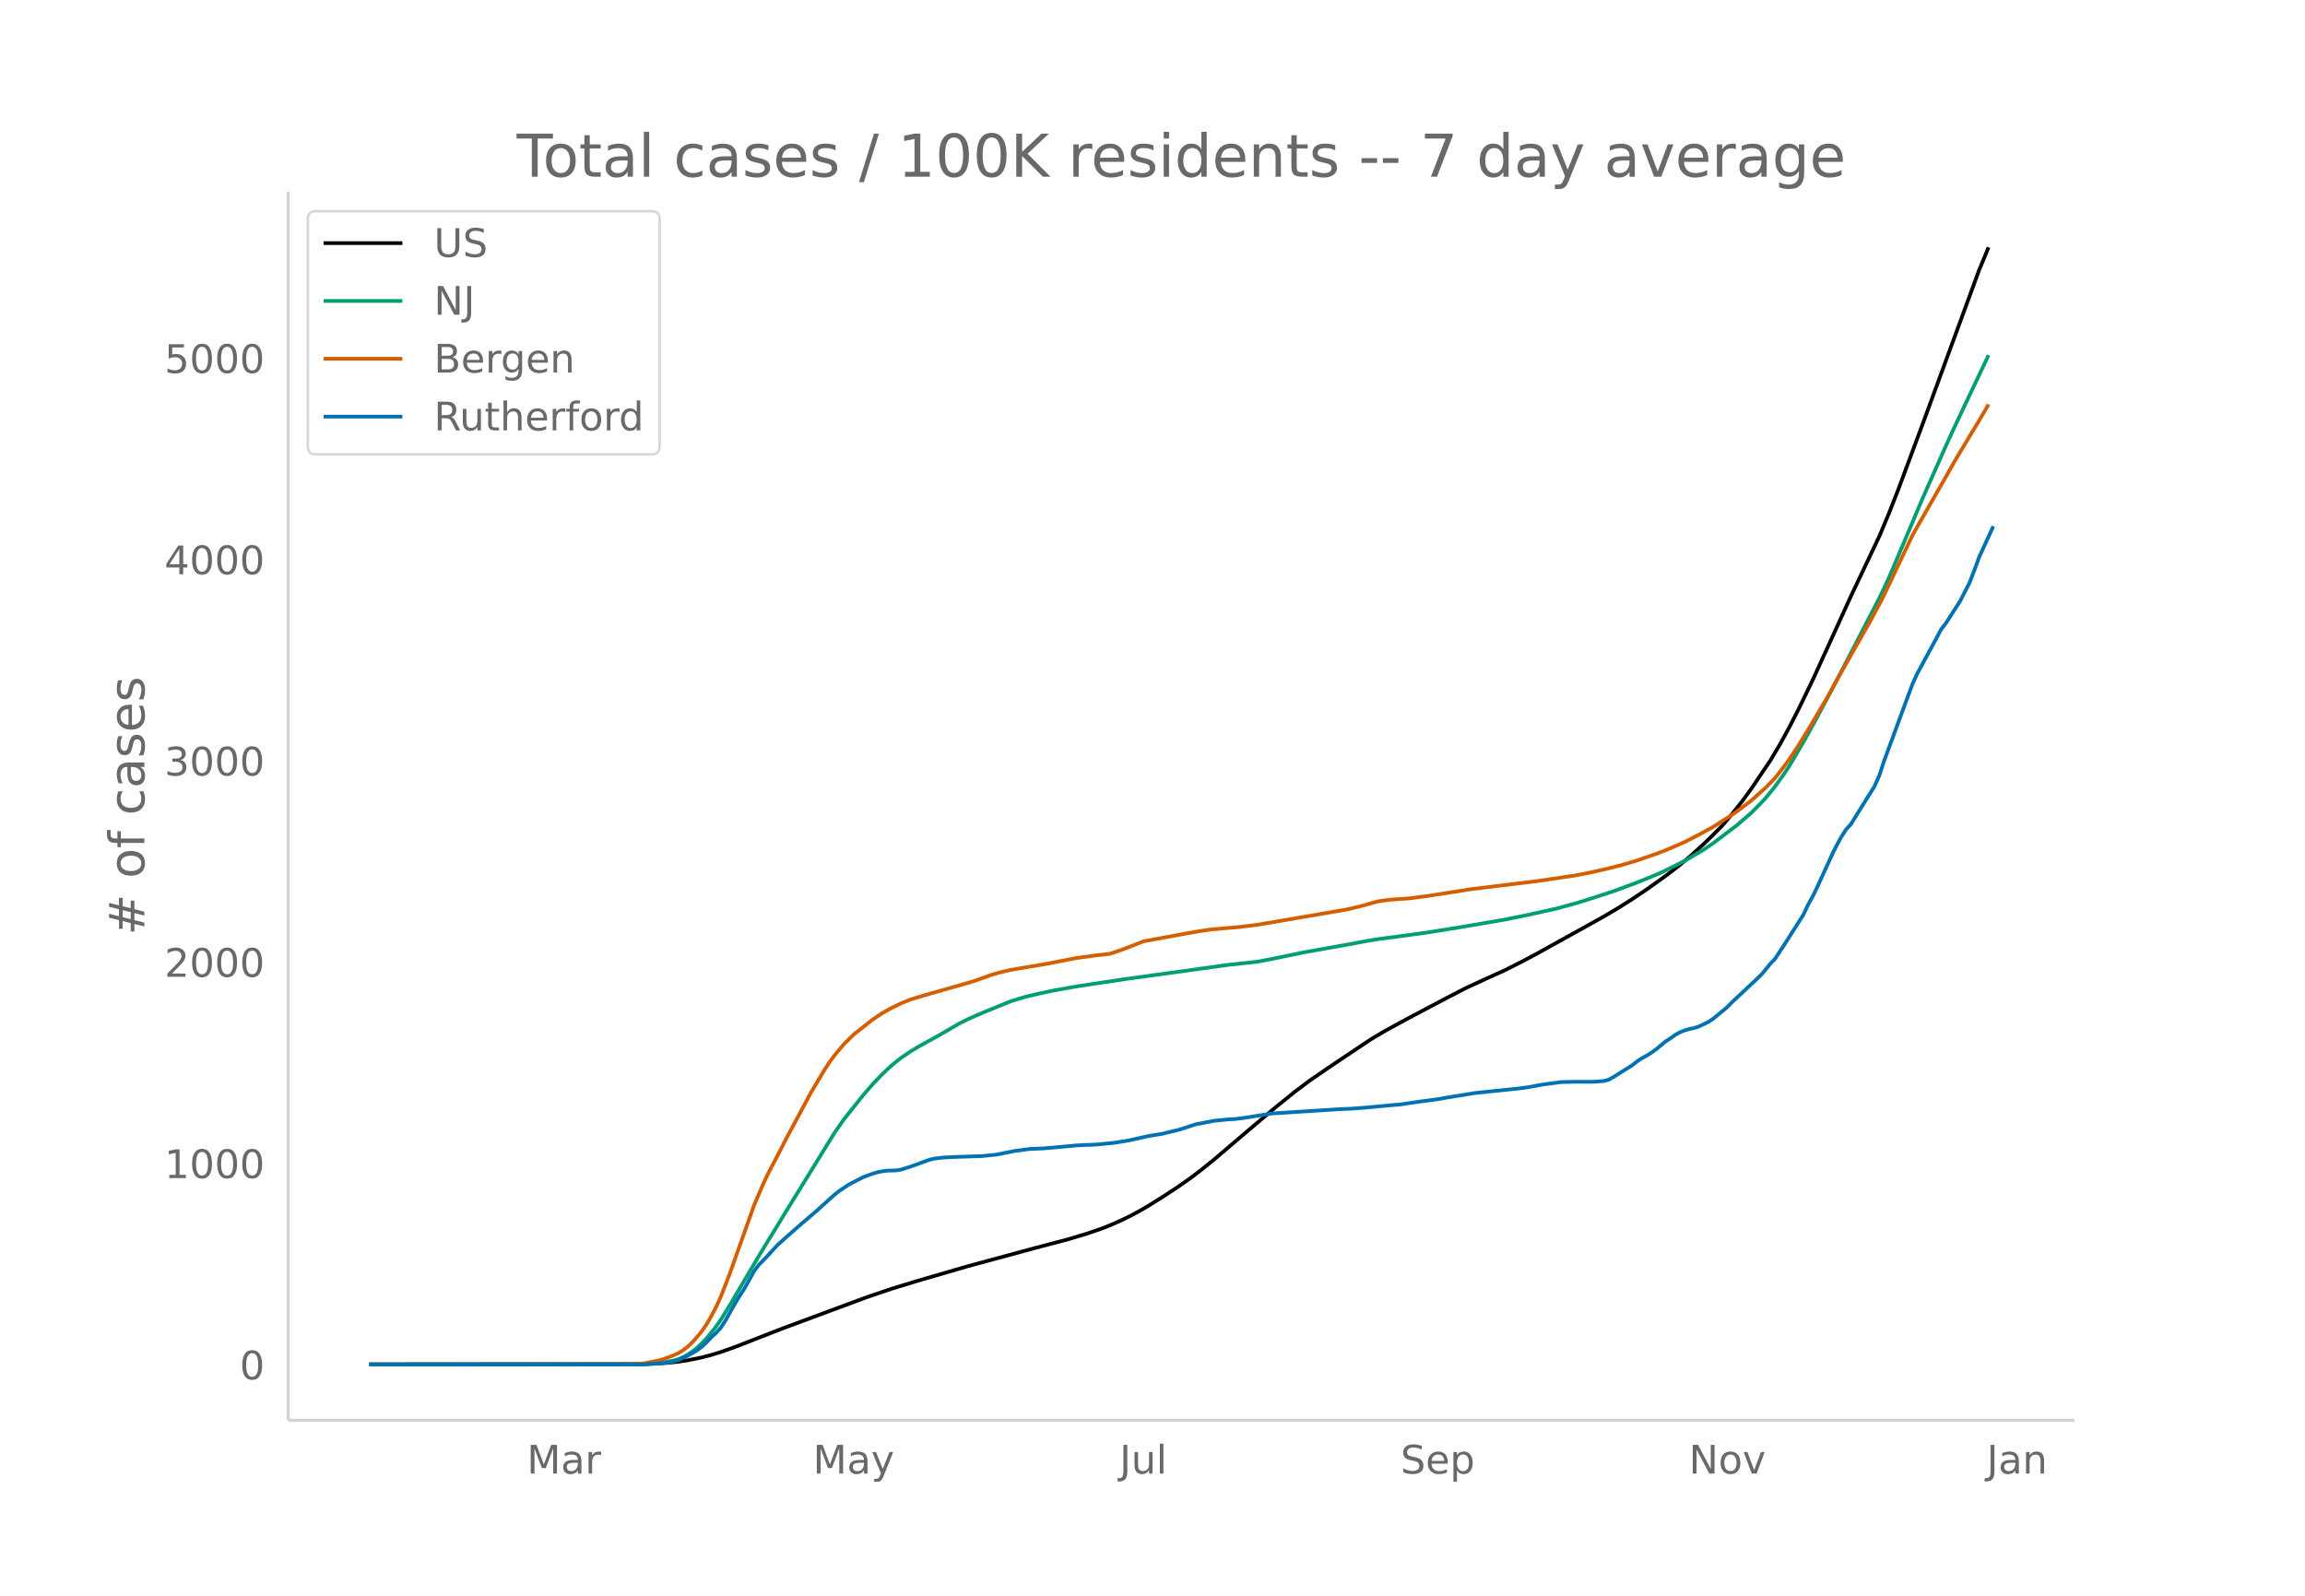
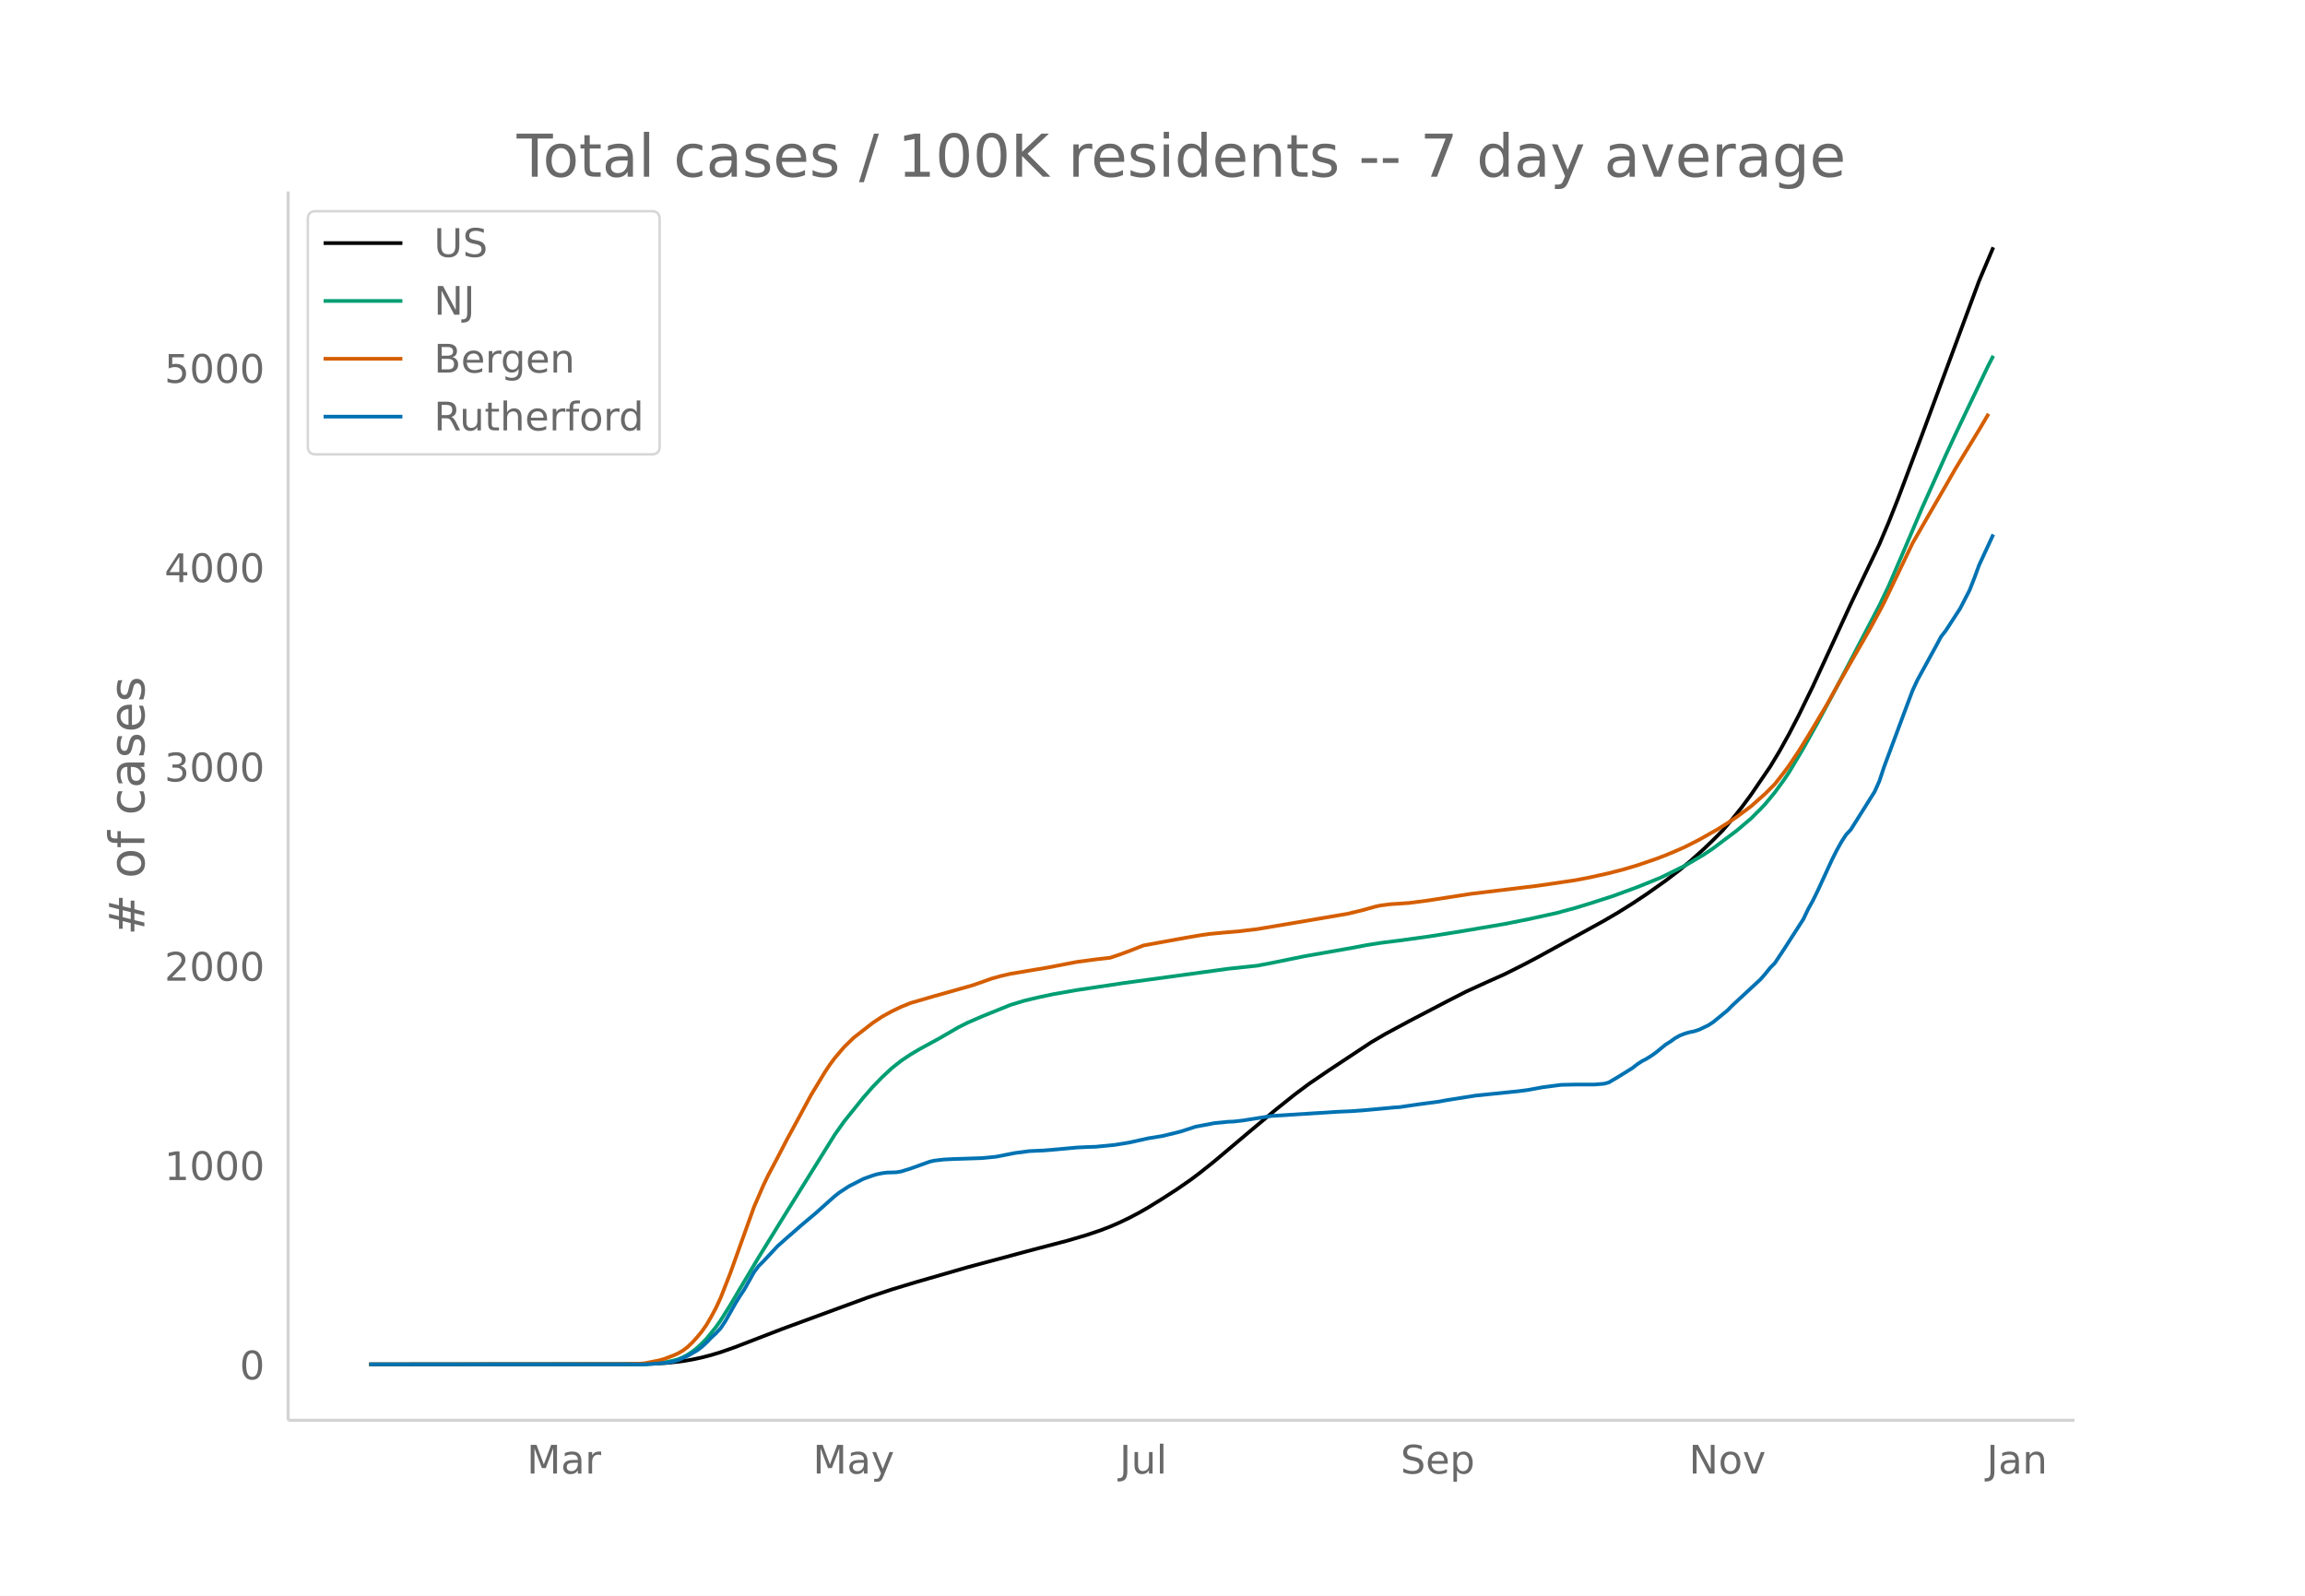
<svg xmlns="http://www.w3.org/2000/svg" xmlns:xlink="http://www.w3.org/1999/xlink" height="864" viewBox="0 0 936 648" width="1248">
  <defs>
    <style>*{stroke-linecap:butt;stroke-linejoin:round}</style>
  </defs>
  <g id="figure_1">
    <path d="M0 648h936V0H0z" fill="#fff" id="patch_1" />
    <g id="axes_1">
      <path d="M117 576.72h725.4V77.76H117z" fill="none" id="patch_2" />
-       <path clip-path="url(#pfa9f3703a1)" d="M149.973 554.04l107.98-.094 7.714-.193 5.784-.37 3.857-.404 3.856-.579 5.785-1.183 3.856-1.01 3.857-1.178 5.784-2.045 7.713-3.007 11.57-4.516 34.708-12.882 9.641-3.257 9.641-2.95 21.21-6.183 26.996-7.31 13.497-3.563 7.713-2.292 5.785-1.973 3.857-1.502 3.856-1.693 3.856-1.863 3.857-2.045 3.856-2.228 5.785-3.617 5.785-3.77 5.784-4.047 3.857-2.938 5.785-4.663 13.497-11.492 11.57-9.788 7.713-6.22 5.784-4.345 7.713-5.304 17.354-11.607 5.785-3.428 9.641-5.237 15.426-8.137 7.713-3.988 7.713-3.551 7.713-3.484 7.713-3.894 5.784-3.08 26.995-14.994 5.785-3.42 5.785-3.657 5.785-3.884 7.712-5.507 5.785-4.461 3.857-3.224 5.784-5.23 3.857-3.74 3.856-3.93 3.857-4.577 3.856-4.864 3.857-5.269 7.712-11.412 3.857-6.453 3.856-7.035 3.857-7.518 5.785-11.965 7.712-16.889 7.713-16.94 11.57-24.414 3.856-9.186 3.857-9.854 9.64-25.888 23.14-63.071 3.856-9.308h0" fill="none" stroke="#000" stroke-linecap="round" stroke-width="1.5" id="line2d_1" />
-       <path clip-path="url(#pfa9f3703a1)" d="M149.973 554.04l109.909-.092 5.785-.257 3.856-.406 3.856-.799 1.929-.522 1.928-.807 1.928-1.043 1.928-1.288 1.929-1.508 1.928-1.813 1.928-1.975 3.856-4.807 1.929-2.77 3.856-6.194 3.857-6.596 7.713-13.06 9.64-15.792 21.211-34.422 3.857-5.504 7.713-9.67 3.856-4.446 3.857-4.024 3.856-3.632 3.856-3.085 3.857-2.606 3.856-2.303 7.713-4.229 7.713-4.527 3.857-1.955 5.784-2.54 11.57-4.729 5.784-1.773 5.785-1.387 5.785-1.235 9.64-1.712 19.283-2.91 42.421-5.854 11.57-1.232 5.784-1.113 13.498-2.781 19.282-3.424 5.785-1.108 5.785-.926 7.713-.978 11.569-1.61 13.498-2.167 17.354-2.97 9.64-1.946 11.57-2.57 7.713-2.104 5.785-1.787 9.64-3.138 9.642-3.58 5.785-2.342 3.856-1.61 9.641-4.79 7.713-4.558 3.857-2.62 9.64-7.311 5.786-4.968 3.856-3.9 1.928-2.057 3.857-4.712 3.856-5.36 1.928-2.912 5.785-9.809 5.785-10.492 7.713-14.523 17.354-33.537 3.856-8.137 5.785-13.583 7.713-18.272 9.641-21.715 3.856-8.399 3.857-8.184 9.641-20.332h0" fill="none" stroke="#009e73" stroke-linecap="round" stroke-width="1.5" id="line2d_2" />
-       <path clip-path="url(#pfa9f3703a1)" d="M149.973 554.04l104.124-.11 5.785-.202 1.928-.153 5.785-1.177 1.928-.532 3.856-1.46 1.929-.859 1.928-1.139 1.928-1.456 1.928-1.85 1.929-2.143 1.928-2.346 1.928-2.766 1.928-3.35 1.928-3.624 1.929-4.21 3.856-9.946 9.641-27.168 3.857-9.017 1.928-4.046 3.856-7.349 3.857-7.516 5.785-10.741 3.856-7.225 3.857-6.438 1.928-3.225 1.928-2.914 1.928-2.621 3.857-4.579 3.856-3.792 7.713-6.066 3.857-2.597 3.856-2.14 3.856-1.867 3.857-1.58 7.713-2.293 17.354-4.934 3.856-1.353 3.857-1.394 3.856-1.088 3.857-.906 15.426-2.616 7.712-1.515 3.857-.737 7.713-1.049 5.785-.659 3.856-1.304 3.856-1.439 5.785-2.29 5.785-1.073 11.57-2.126 5.784-1.002 3.856-.556 5.785-.548 5.785-.483 7.713-.932 7.713-1.315 25.067-4.302 3.856-.658 5.785-1.409 5.784-1.615 1.929-.397 3.856-.516 3.857-.248 3.856-.269 7.713-1.017 17.354-2.728 26.995-3.3 5.785-.845 9.641-1.443 5.785-1.127 7.713-1.726 5.784-1.498 5.785-1.735 7.713-2.657 3.856-1.49 3.857-1.625 3.856-1.715 5.785-2.96 5.785-3.17 7.713-4.962 1.928-1.324 5.785-4.348 5.784-5.18 3.857-3.912 3.856-4.974 1.928-2.64 3.857-5.825 3.856-6.247 7.713-13.033 3.857-7.035 13.497-23.783 3.857-7.16 1.928-3.716 11.57-24.362 5.784-10.157 7.713-13.454 3.856-6.83 3.857-6.427 5.785-9.575 3.856-6.613h0" fill="none" stroke="#d55e00" stroke-linecap="round" stroke-width="1.5" id="line2d_3" />
-       <path clip-path="url(#pfa9f3703a1)" d="M149.973 554.04H261.81l7.713-.574 1.928-.192 1.928-.382 1.929-.574 3.856-1.723 3.857-2.233 1.928-1.467 1.928-1.786 1.928-2.042 1.928-1.786 1.929-2.105 1.928-2.935 3.856-6.89 1.929-3.19 1.928-2.934 3.856-6.954 1.929-2.615 1.928-1.914 5.784-6.252 3.857-3.445 5.785-5.104 5.784-4.912 5.785-5.231 1.928-1.723 1.928-1.53 3.857-2.553 3.856-1.977 1.929-1.02 3.856-1.404 1.928-.575 1.929-.382 1.928-.255 3.856-.128 1.928-.32 3.857-1.211 7.713-2.807 1.928-.447 3.857-.446 3.856-.192 11.57-.382 5.784-.575 7.713-1.53 5.785-.766 5.784-.255 3.857-.32 9.64-.893 3.857-.19 3.857-.128 7.713-.766 5.784-.957 7.713-1.722 5.785-.957 5.785-1.404 1.928-.51 5.785-1.914 7.713-1.467 5.784-.575 1.929-.063 3.856-.447 11.57-1.85 26.995-1.722 5.784-.256 5.785-.446 11.57-1.085 1.928-.127 3.856-.574 3.856-.575 7.713-1.02 3.857-.702 11.57-1.85 17.353-1.786 3.857-.51 5.784-1.085 7.713-1.021 5.785-.128h7.713l3.856-.319 1.929-.51 1.928-1.084 7.713-4.849 1.928-1.531 1.928-1.276 1.929-1.02 1.928-1.213 1.928-1.403 3.856-3.19 1.929-1.212 1.928-1.404 1.928-1.084 1.928-.766 1.929-.574 1.928-.383 1.928-.637 3.856-1.85 1.929-1.276 5.784-4.785 1.929-1.978 11.569-10.845 1.928-2.233 1.928-2.424 1.929-1.978 3.856-5.869 7.713-12.12 1.928-4.084 1.929-3.509 1.928-3.955 5.784-12.695 1.929-3.892 1.928-3.508 1.928-2.999 1.928-2.105 9.642-15.502 1.928-4.338 1.928-5.87 9.641-26.155 1.928-5.168 1.929-4.21 7.713-14.227 1.928-3.636 1.928-2.488 5.785-8.995 3.856-7.528 1.928-4.976 1.929-5.295 5.784-12.631h0" fill="none" stroke="#0072b2" stroke-linecap="round" stroke-width="1.5" id="line2d_4" />
+       <path clip-path="url(#pdde57dc3f6)" d="M149.973 554.04l107.98-.093 7.714-.192 5.784-.365 5.785-.664 3.856-.664 3.857-.818 3.856-1 3.857-1.166 5.784-2.025 7.713-2.978 11.57-4.471 34.708-12.757 9.641-3.225 9.641-2.92 21.21-6.123 26.996-7.239 13.497-3.529 7.713-2.27 5.785-1.953 3.857-1.487 3.856-1.676 3.856-1.845 3.857-2.025 3.856-2.207 5.785-3.581 5.785-3.734 5.784-4.007 3.857-2.91 5.785-4.617 13.497-11.38 11.57-9.692 7.713-6.159 5.784-4.303 7.713-5.252 17.354-11.494 5.785-3.394 9.641-5.186 15.426-8.058 7.713-3.948 7.713-3.517 7.713-3.45 7.713-3.856 5.784-3.05 26.995-14.847 5.785-3.386 5.785-3.622 5.785-3.846 7.712-5.453 5.785-4.418 3.857-3.192 5.784-5.18 3.857-3.702 3.856-3.891 3.857-4.534 3.856-4.815 3.857-5.218 7.712-11.301 3.857-6.39 3.856-6.966 3.857-7.445 5.785-11.847 7.712-16.725 7.713-16.773 11.57-24.177 3.856-9.096 3.857-9.758 9.64-25.635 23.14-62.455 5.784-13.648h0" fill="none" stroke="#000" stroke-linecap="round" stroke-width="1.5" id="line2d_1" />
+       <path clip-path="url(#pdde57dc3f6)" d="M149.973 554.04l109.909-.09 5.785-.255 3.856-.403 3.856-.79 1.929-.518 1.928-.799 1.928-1.032 1.928-1.276 1.929-1.493 1.928-1.796 1.928-1.955 3.856-4.76 1.929-2.743 3.856-6.134 3.857-6.531 7.713-12.932 9.64-15.638 21.211-34.086 3.857-5.45 7.713-9.576 3.856-4.402 3.857-3.985 3.856-3.597 3.856-3.055 3.857-2.58 3.856-2.28 7.713-4.188 7.713-4.483 3.857-1.936 5.784-2.516 11.57-4.682 5.784-1.756 5.785-1.373 5.785-1.223 9.64-1.695 19.283-2.882 42.421-5.797 11.57-1.22 5.784-1.102 13.498-2.754 19.282-3.39 5.785-1.098 5.785-.917 7.713-.968 11.569-1.594 13.498-2.146 17.354-2.94 9.64-1.928 11.57-2.544 7.713-2.084 5.785-1.77 9.64-3.107 9.642-3.546 5.785-2.319 3.856-1.594 9.641-4.742 7.713-4.514 3.857-2.595 9.64-7.24 5.786-4.919 3.856-3.86 1.928-2.039 3.857-4.666 3.856-5.307 1.928-2.884 5.785-9.712 5.785-10.39 7.713-14.382 17.354-33.209 3.856-8.058 5.785-13.45 7.713-18.094 9.641-21.502 3.856-8.317 3.857-8.104 9.641-20.133 1.928-3.727h0" fill="none" stroke="#009e73" stroke-linecap="round" stroke-width="1.5" id="line2d_2" />
+       <path clip-path="url(#pdde57dc3f6)" d="M149.973 554.04l104.124-.11 5.785-.199 1.928-.151 5.785-1.166 1.928-.527 3.856-1.445 1.929-.851 1.928-1.128 1.928-1.442 1.928-1.83 1.929-2.124 1.928-2.323 1.928-2.739 1.928-3.318 1.928-3.588 1.929-4.169 3.856-9.848 9.641-26.903 3.857-8.929 1.928-4.006 3.856-7.277 3.857-7.443 5.785-10.636 3.856-7.154 3.857-6.376 1.928-3.194 1.928-2.885 1.928-2.596 3.857-4.533 3.856-3.756 7.713-6.007 3.857-2.57 3.856-2.12 3.856-1.849 3.857-1.564 9.641-2.805 15.426-4.351 3.856-1.34 3.857-1.38 3.856-1.078 3.857-.897 15.426-2.591 7.712-1.5 3.857-.73 7.713-1.038 5.785-.653 3.856-1.291 3.856-1.425 5.785-2.269 5.785-1.061 11.57-2.105 5.784-.993 3.856-.55 5.785-.543 5.785-.478 7.713-.923 7.713-1.302 25.067-4.26 3.856-.652 5.785-1.395 5.784-1.599 1.929-.393 3.856-.511 3.857-.246 3.856-.266 7.713-1.008 17.354-2.701 26.995-3.267 5.785-.837 9.641-1.43 5.785-1.115 7.713-1.71 5.784-1.483 5.785-1.718 7.713-2.63 3.856-1.475 3.857-1.61 3.856-1.698 5.785-2.933 7.713-4.348 3.856-2.427 3.857-2.588 5.785-4.305 5.784-5.129 3.857-3.875 3.856-4.925 1.928-2.614 3.857-5.768 3.856-6.186 7.713-12.905 3.857-6.967 13.497-23.55 3.857-7.09 1.928-3.68 11.57-24.124 5.784-10.058 7.713-13.323 3.856-6.763 3.857-6.364 5.785-9.481 3.856-6.55h0" fill="none" stroke="#d55e00" stroke-linecap="round" stroke-width="1.5" id="line2d_3" />
+       <path clip-path="url(#pdde57dc3f6)" d="M149.973 554.04H261.81l7.713-.569 1.928-.19 1.928-.378 1.929-.569 3.856-1.705 3.857-2.211 1.928-1.453 1.928-1.77 1.928-2.02 1.928-1.77 1.929-2.084 1.928-2.906 3.856-6.823 1.929-3.158 1.928-2.906 3.856-6.886 1.929-2.59 1.928-1.895 5.784-6.19 3.857-3.412 5.785-5.054 5.784-4.864 5.785-5.18 1.928-1.706 1.928-1.516 3.857-2.527 3.856-1.958 1.929-1.011 3.856-1.39 1.928-.568 1.929-.38 1.928-.252 3.856-.126 1.928-.316 3.857-1.2 7.713-2.78 1.928-.442 3.857-.443 3.856-.19 11.57-.378 5.784-.569 7.713-1.516 5.785-.758 5.784-.253 3.857-.315 9.64-.885 3.857-.19 3.857-.126 7.713-.758 5.784-.947 7.713-1.706 5.785-.948 5.785-1.39 1.928-.505 5.785-1.895 7.713-1.453 5.784-.568 1.929-.064 3.856-.442 11.57-1.832 26.995-1.705 5.784-.253 5.785-.442 11.57-1.074 1.928-.127 3.856-.568 3.856-.569 7.713-1.01 3.857-.695 11.57-1.832 17.353-1.77 3.857-.504 5.784-1.074 7.713-1.011 5.785-.126h7.713l3.856-.316 1.929-.506 3.856-2.274 5.785-3.6 1.928-1.517 1.928-1.263 1.929-1.011 1.928-1.2 1.928-1.39 3.856-3.159 1.929-1.2 1.928-1.39 1.928-1.074 1.928-.758 1.929-.568 1.928-.38 1.928-.631 3.856-1.832 1.929-1.263 5.784-4.738 1.929-1.959 11.569-10.739 1.928-2.21 1.928-2.401 1.929-1.959 3.856-5.812 7.713-12.002 1.928-4.043 1.929-3.475 1.928-3.916 5.784-12.572 1.929-3.853 1.928-3.475 1.928-2.969 1.928-2.084 9.642-15.351 1.928-4.296 1.928-5.812 9.641-25.9 1.928-5.117 1.929-4.17 7.713-14.087 1.928-3.6 1.928-2.464 5.785-8.908 3.856-7.454 1.928-4.927 1.929-5.244 5.784-12.508h0" fill="none" stroke="#0072b2" stroke-linecap="round" stroke-width="1.5" id="line2d_4" />
      <path d="M117 576.72V77.76" fill="none" stroke="#d3d3d3" stroke-linecap="square" stroke-width="1.25" id="patch_3" />
      <path d="M117 576.72h725.4" fill="none" stroke="#d3d3d3" stroke-linecap="square" stroke-width="1.25" id="patch_4" />
      <g id="matplotlib.axis_1">
        <g id="xtick_1">
          <g transform="matrix(.16 0 0 -.16 213.936 598.378)" fill="#696969" id="text_1">
            <defs>
              <path d="M9.813 72.906h14.703l18.593-49.61 18.703 49.61h14.704V0H66.89v64.016l-18.797-50h-9.907l-18.796 50V0H9.813z" id="DejaVuSans-77" />
              <path d="M34.281 27.484q-10.89 0-15.093-2.484-4.204-2.484-4.204-8.5 0-4.781 3.157-7.594 3.156-2.797 8.562-2.797 7.485 0 12 5.297 4.516 5.297 4.516 14.078v2zm17.922 3.72V0H43.22v8.297Q40.14 3.328 35.547.953q-4.594-2.375-11.234-2.375-8.391 0-13.36 4.719Q6 8.016 6 15.922q0 9.219 6.172 13.906 6.187 4.688 18.437 4.688h12.61v.89q0 6.203-4.078 9.594-4.078 3.39-11.453 3.39-4.688 0-9.141-1.124-4.438-1.125-8.531-3.375v8.312q4.921 1.906 9.562 2.844 4.64.953 9.031.953 11.875 0 17.735-6.156 5.86-6.14 5.86-18.64z" id="DejaVuSans-97" />
              <path d="M41.11 46.297q-1.516.875-3.297 1.281Q36.03 48 33.89 48q-7.625 0-11.703-4.953-4.079-4.953-4.079-14.234V0H9.08v54.688h9.03v-8.5q2.844 4.984 7.375 7.39Q30.031 56 36.531 56q.922 0 2.047-.125 1.125-.11 2.484-.36z" id="DejaVuSans-114" />
            </defs>
            <use xlink:href="#DejaVuSans-77" />
            <use x="86.279" xlink:href="#DejaVuSans-97" />
            <use x="147.559" xlink:href="#DejaVuSans-114" />
          </g>
        </g>
        <g id="xtick_2">
          <g transform="matrix(.16 0 0 -.16 330.112 598.378)" fill="#696969" id="text_2">
            <defs>
              <path d="M32.172-5.078q-3.797-9.766-7.422-12.735-3.61-2.984-9.656-2.984H7.906v7.516h5.282q3.703 0 5.75 1.765Q21-9.766 23.483-3.219l1.61 4.094-22.11 53.813H12.5l17.094-42.766 17.093 42.766h9.516z" id="DejaVuSans-121" />
            </defs>
            <use xlink:href="#DejaVuSans-77" />
            <use x="86.279" xlink:href="#DejaVuSans-97" />
            <use x="147.559" xlink:href="#DejaVuSans-121" />
          </g>
        </g>
        <g id="xtick_3">
          <g transform="matrix(.16 0 0 -.16 454.622 598.378)" fill="#696969" id="text_3">
            <defs>
              <path d="M9.813 72.906h9.859V5.078q0-13.187-5-19.14-5-5.954-16.094-5.954h-3.75v8.297h3.078q6.531 0 9.219 3.672Q9.813-4.39 9.813 5.078z" id="DejaVuSans-74" />
              <path d="M8.5 21.578v33.11h8.984V21.922q0-7.766 3.016-11.656 3.031-3.875 9.094-3.875 7.265 0 11.484 4.64 4.234 4.64 4.234 12.656v31h8.985V0h-8.984v8.406Q42.047 3.422 37.718 1q-4.313-2.422-10.032-2.422-9.421 0-14.312 5.86Q8.5 10.296 8.5 21.578zM31.11 56z" id="DejaVuSans-117" />
              <path d="M9.422 75.984h8.984V0H9.422z" id="DejaVuSans-108" />
            </defs>
            <use xlink:href="#DejaVuSans-74" />
            <use x="29.492" xlink:href="#DejaVuSans-117" />
            <use x="92.871" xlink:href="#DejaVuSans-108" />
          </g>
        </g>
        <g id="xtick_4">
          <g transform="matrix(.16 0 0 -.16 568.744 598.378)" fill="#696969" id="text_4">
            <defs>
              <path d="M53.516 70.516V60.89q-5.61 2.687-10.594 4-4.984 1.328-9.625 1.328-8.047 0-12.422-3.125t-4.375-8.89q0-4.845 2.906-7.313 2.907-2.453 11.016-3.97l5.953-1.218q11.031-2.11 16.281-7.406 5.25-5.297 5.25-14.172 0-10.61-7.11-16.078-7.093-5.469-20.812-5.469-5.172 0-11.015 1.172Q13.14.922 6.89 3.219v10.156q6-3.36 11.765-5.078 5.766-1.703 11.328-1.703 8.438 0 13.032 3.312 4.593 3.328 4.593 9.485 0 5.359-3.297 8.39-3.296 3.032-10.812 4.547L27.484 33.5q-11.03 2.188-15.968 6.875-4.922 4.688-4.922 13.047 0 9.672 6.812 15.234 6.813 5.563 18.766 5.563 5.14 0 10.453-.938 5.328-.922 10.89-2.765z" id="DejaVuSans-83" />
              <path d="M56.203 29.594v-4.39H14.891q.593-9.282 5.593-14.142 5-4.859 13.938-4.859 5.172 0 10.031 1.266 4.86 1.265 9.656 3.812v-8.5Q49.266.734 44.187-.344 39.11-1.422 33.892-1.422q-13.094 0-20.735 7.61-7.64 7.625-7.64 20.625 0 13.421 7.25 21.296Q20.016 56 32.328 56q11.031 0 17.453-7.11 6.422-7.093 6.422-19.296zm-8.984 2.64q-.094 7.36-4.125 11.75-4.032 4.407-10.672 4.407-7.516 0-12.031-4.25-4.516-4.25-5.203-11.97z" id="DejaVuSans-101" />
              <path d="M18.11 8.203v-29H9.077v75.484h9.031v-8.296q2.844 4.875 7.157 7.234Q29.594 56 35.594 56q9.968 0 16.187-7.906 6.235-7.907 6.235-20.797T51.78 6.484q-6.218-7.906-16.187-7.906-6 0-10.328 2.375-4.313 2.375-7.157 7.25zm30.578 19.094q0 9.906-4.079 15.547-4.078 5.64-11.203 5.64-7.14 0-11.218-5.64-4.079-5.64-4.079-15.547 0-9.906 4.078-15.547 4.079-5.64 11.22-5.64 7.124 0 11.202 5.64t4.078 15.547z" id="DejaVuSans-112" />
            </defs>
            <use xlink:href="#DejaVuSans-83" />
            <use x="63.477" xlink:href="#DejaVuSans-101" />
            <use x="125" xlink:href="#DejaVuSans-112" />
          </g>
        </g>
        <g id="xtick_5">
          <g transform="matrix(.16 0 0 -.16 685.831 598.378)" fill="#696969" id="text_5">
            <defs>
              <path d="M9.813 72.906h13.28l32.329-60.984v60.984h9.562V0h-13.28L19.39 60.984V0H9.813z" id="DejaVuSans-78" />
              <path d="M30.61 48.39q-7.22 0-11.422-5.64-4.204-5.64-4.204-15.453 0-9.813 4.172-15.453 4.188-5.64 11.453-5.64 7.188 0 11.375 5.655 4.203 5.672 4.203 15.438 0 9.719-4.203 15.406-4.187 5.688-11.375 5.688zm0 7.61q11.718 0 18.406-7.625 6.703-7.61 6.703-21.078 0-13.422-6.703-21.078-6.688-7.64-18.407-7.64-11.765 0-18.437 7.64-6.656 7.656-6.656 21.078 0 13.469 6.656 21.078Q18.844 56 30.609 56z" id="DejaVuSans-111" />
              <path d="M2.984 54.688H12.5L29.594 8.797l17.093 45.89h9.516L35.687 0H23.485z" id="DejaVuSans-118" />
            </defs>
            <use xlink:href="#DejaVuSans-78" />
            <use x="74.805" xlink:href="#DejaVuSans-111" />
            <use x="135.986" xlink:href="#DejaVuSans-118" />
          </g>
        </g>
        <g id="xtick_6">
          <g transform="matrix(.16 0 0 -.16 806.736 598.378)" fill="#696969" id="text_6">
            <defs>
              <path d="M54.89 33.016V0h-8.984v32.719q0 7.765-3.031 11.61-3.031 3.858-9.078 3.858-7.281 0-11.484-4.64-4.204-4.625-4.204-12.64V0H9.08v54.688h9.03v-8.5q3.235 4.937 7.594 7.374Q30.078 56 35.797 56q9.422 0 14.25-5.828 4.844-5.828 4.844-17.156z" id="DejaVuSans-110" />
            </defs>
            <use xlink:href="#DejaVuSans-74" />
            <use x="29.492" xlink:href="#DejaVuSans-97" />
            <use x="90.771" xlink:href="#DejaVuSans-110" />
          </g>
        </g>
      </g>
      <g id="matplotlib.axis_2">
        <g id="ytick_1">
          <g transform="matrix(.16 0 0 -.16 97.32 560.119)" fill="#696969" id="text_7">
            <defs>
              <path d="M31.781 66.406q-7.61 0-11.453-7.5Q16.5 51.422 16.5 36.375q0-14.984 3.828-22.484 3.844-7.5 11.453-7.5 7.672 0 11.5 7.5 3.844 7.5 3.844 22.484 0 15.047-3.844 22.531-3.828 7.5-11.5 7.5zm0 7.813q12.266 0 18.735-9.703 6.468-9.688 6.468-28.141 0-18.406-6.468-28.11-6.47-9.687-18.735-9.687-12.25 0-18.718 9.688-6.47 9.703-6.47 28.109 0 18.453 6.47 28.14Q19.53 74.22 31.78 74.22z" id="DejaVuSans-48" />
            </defs>
            <use xlink:href="#DejaVuSans-48" />
          </g>
        </g>
        <g id="ytick_2">
-           <g transform="matrix(.16 0 0 -.16 66.78 478.384)" fill="#696969" id="text_8">
+           <g transform="matrix(.16 0 0 -.16 66.78 479.182)" fill="#696969" id="text_8">
            <defs>
              <path d="M12.406 8.297h16.11v55.625l-17.532-3.516v8.985l17.438 3.515h9.86V8.296H54.39V0H12.406z" id="DejaVuSans-49" />
            </defs>
            <use xlink:href="#DejaVuSans-49" />
            <use x="63.623" xlink:href="#DejaVuSans-48" />
            <use x="127.246" xlink:href="#DejaVuSans-48" />
            <use x="190.869" xlink:href="#DejaVuSans-48" />
          </g>
        </g>
        <g id="ytick_3">
-           <g transform="matrix(.16 0 0 -.16 66.78 396.649)" fill="#696969" id="text_9">
+           <g transform="matrix(.16 0 0 -.16 66.78 398.246)" fill="#696969" id="text_9">
            <defs>
              <path d="M19.188 8.297h34.421V0H7.33v8.297q5.609 5.812 15.296 15.594 9.703 9.797 12.188 12.64 4.734 5.313 6.609 9 1.89 3.688 1.89 7.25 0 5.813-4.078 9.469-4.078 3.672-10.625 3.672-4.64 0-9.797-1.61-5.14-1.609-11-4.89v9.969Q13.767 71.78 18.938 73q5.188 1.219 9.485 1.219 11.328 0 18.062-5.672 6.735-5.656 6.735-15.125 0-4.5-1.688-8.531-1.672-4.016-6.125-9.485-1.218-1.422-7.765-8.187-6.532-6.766-18.453-18.922z" id="DejaVuSans-50" />
            </defs>
            <use xlink:href="#DejaVuSans-50" />
            <use x="63.623" xlink:href="#DejaVuSans-48" />
            <use x="127.246" xlink:href="#DejaVuSans-48" />
            <use x="190.869" xlink:href="#DejaVuSans-48" />
          </g>
        </g>
        <g id="ytick_4">
-           <g transform="matrix(.16 0 0 -.16 66.78 314.914)" fill="#696969" id="text_10">
+           <g transform="matrix(.16 0 0 -.16 66.78 317.309)" fill="#696969" id="text_10">
            <defs>
              <path d="M40.578 39.313Q47.656 37.797 51.625 33q3.984-4.781 3.984-11.813 0-10.78-7.422-16.703-7.421-5.906-21.093-5.906-4.578 0-9.438.906-4.86.907-10.031 2.72v9.515q4.094-2.39 8.969-3.61 4.89-1.218 10.218-1.218 9.266 0 14.125 3.656 4.86 3.656 4.86 10.64 0 6.454-4.516 10.079-4.515 3.64-12.562 3.64h-8.5v8.11h8.89q7.266 0 11.125 2.906 3.86 2.906 3.86 8.375 0 5.61-3.985 8.61-3.968 3.015-11.39 3.015-4.063 0-8.703-.89-4.641-.876-10.203-2.72v8.782q5.624 1.562 10.53 2.344 4.907.78 9.25.78 11.235 0 17.766-5.109 6.547-5.093 6.547-13.78 0-6.063-3.468-10.235-3.47-4.172-9.86-5.782z" id="DejaVuSans-51" />
            </defs>
            <use xlink:href="#DejaVuSans-51" />
            <use x="63.623" xlink:href="#DejaVuSans-48" />
            <use x="127.246" xlink:href="#DejaVuSans-48" />
            <use x="190.869" xlink:href="#DejaVuSans-48" />
          </g>
        </g>
        <g id="ytick_5">
-           <g transform="matrix(.16 0 0 -.16 66.78 233.179)" fill="#696969" id="text_11">
+           <g transform="matrix(.16 0 0 -.16 66.78 236.372)" fill="#696969" id="text_11">
            <defs>
              <path d="M37.797 64.313L12.89 25.39h24.906zm-2.594 8.593H47.61V25.391h10.407v-8.203H47.609V0h-9.812v17.188H4.89v9.515z" id="DejaVuSans-52" />
            </defs>
            <use xlink:href="#DejaVuSans-52" />
            <use x="63.623" xlink:href="#DejaVuSans-48" />
            <use x="127.246" xlink:href="#DejaVuSans-48" />
            <use x="190.869" xlink:href="#DejaVuSans-48" />
          </g>
        </g>
        <g id="ytick_6">
-           <g transform="matrix(.16 0 0 -.16 66.78 151.443)" fill="#696969" id="text_12">
+           <g transform="matrix(.16 0 0 -.16 66.78 155.436)" fill="#696969" id="text_12">
            <defs>
              <path d="M10.797 72.906h38.719v-8.312H19.828v-17.86q2.14.735 4.281 1.094 2.157.36 4.313.36 12.203 0 19.328-6.688 7.14-6.688 7.14-18.11 0-11.765-7.328-18.296-7.328-6.516-20.656-6.516-4.593 0-9.36.781-4.75.782-9.827 2.344v9.922q4.39-2.39 9.078-3.563 4.687-1.171 9.906-1.171 8.453 0 13.375 4.437 4.938 4.438 4.938 12.063 0 7.609-4.938 12.047-4.922 4.453-13.375 4.453-3.953 0-7.89-.875-3.922-.875-8.016-2.735z" id="DejaVuSans-53" />
            </defs>
            <use xlink:href="#DejaVuSans-53" />
            <use x="63.623" xlink:href="#DejaVuSans-48" />
            <use x="127.246" xlink:href="#DejaVuSans-48" />
            <use x="190.869" xlink:href="#DejaVuSans-48" />
          </g>
        </g>
        <g transform="matrix(0 -.2 -.2 0 58.62 379.813)" fill="#696969" id="text_13">
          <defs>
            <path d="M51.125 44H36.922l-4.11-16.313h14.313zm-7.328 27.781l-5.078-20.265h14.265L58.11 71.78h7.813L60.89 51.516h15.234V44h-17.14l-4-16.313h15.53V20.22H53.079L48 0h-7.813l5.032 20.219H30.906L25.875 0h-7.86l5.079 20.219H7.719v7.468h17.187L29 44H13.281v7.516h17.625l4.985 20.265z" id="DejaVuSans-35" />
            <path d="M37.11 75.984V68.5h-8.594q-4.828 0-6.72-1.953-1.874-1.953-1.874-7.031v-4.828h14.797v-6.985H19.922V0H10.89v47.703H2.297v6.984h8.594V58.5q0 9.125 4.25 13.297 4.25 4.187 13.468 4.187z" id="DejaVuSans-102" />
            <path d="M48.781 52.594v-8.407q-3.812 2.11-7.64 3.157-3.828 1.047-7.735 1.047-8.75 0-13.593-5.547-4.829-5.532-4.829-15.547 0-10.016 4.829-15.563 4.843-5.53 13.593-5.53 3.907 0 7.735 1.046 3.828 1.047 7.64 3.156V2.094Q45.016.344 40.984-.531q-4.015-.89-8.562-.89-12.36 0-19.64 7.765-7.266 7.765-7.266 20.953 0 13.375 7.343 21.031Q20.22 56 33.016 56q4.14 0 8.093-.86 3.953-.843 7.672-2.546z" id="DejaVuSans-99" />
            <path d="M44.281 53.078v-8.5q-3.797 1.953-7.906 2.922-4.094.984-8.5.984-6.688 0-10.031-2.047-3.344-2.046-3.344-6.156 0-3.125 2.39-4.906 2.391-1.781 9.626-3.39l3.078-.688q9.562-2.047 13.593-5.781 4.032-3.735 4.032-10.422 0-7.625-6.032-12.078-6.03-4.438-16.578-4.438-4.39 0-9.156.86Q10.688.296 5.422 2v9.281q4.984-2.594 9.812-3.89 4.829-1.282 9.579-1.282 6.343 0 9.75 2.172 3.421 2.172 3.421 6.125 0 3.656-2.468 5.61-2.453 1.953-10.813 3.765l-3.125.735q-8.344 1.75-12.062 5.39-3.704 3.64-3.704 9.985 0 7.718 5.47 11.906Q16.75 56 26.811 56q4.97 0 9.36-.734 4.406-.72 8.11-2.188z" id="DejaVuSans-115" />
          </defs>
          <use xlink:href="#DejaVuSans-35" />
          <use x="83.789" xlink:href="#DejaVuSans-32" />
          <use x="115.576" xlink:href="#DejaVuSans-111" />
          <use x="176.758" xlink:href="#DejaVuSans-102" />
          <use x="211.963" xlink:href="#DejaVuSans-32" />
          <use x="243.75" xlink:href="#DejaVuSans-99" />
          <use x="298.73" xlink:href="#DejaVuSans-97" />
          <use x="360.01" xlink:href="#DejaVuSans-115" />
          <use x="412.109" xlink:href="#DejaVuSans-101" />
          <use x="473.633" xlink:href="#DejaVuSans-115" />
        </g>
      </g>
      <g transform="matrix(.24 0 0 -.24 209.82 71.76)" fill="#696969" id="text_14">
        <defs>
          <path d="M-.297 72.906h61.672v-8.312H35.5V0h-9.906v64.594H-.296z" id="DejaVuSans-84" />
          <path d="M18.313 70.219V54.688h18.5v-6.985h-18.5V18.016q0-6.688 1.828-8.594 1.828-1.906 7.453-1.906h9.218V0h-9.218q-10.407 0-14.36 3.875-3.953 3.89-3.953 14.14v29.688H2.687v6.984h6.594V70.22z" id="DejaVuSans-116" />
          <path d="M25.39 72.906h8.297L8.297-9.28H0z" id="DejaVuSans-47" />
          <path d="M9.813 72.906h9.859V42.094L52.39 72.906h12.703L28.906 38.922 67.672 0H54.688L19.672 35.11V0h-9.86z" id="DejaVuSans-75" />
          <path d="M9.422 54.688h8.984V0H9.422zm0 21.296h8.984v-11.39H9.422z" id="DejaVuSans-105" />
          <path d="M45.406 46.39v29.594h8.985V0h-8.985v8.203Q42.578 3.328 38.25.953q-4.313-2.375-10.375-2.375-9.906 0-16.14 7.906-6.22 7.922-6.22 20.813 0 12.89 6.22 20.797Q17.968 56 27.874 56q6.063 0 10.375-2.375 4.328-2.36 7.156-7.234zm-30.61-19.093q0-9.906 4.079-15.547 4.078-5.64 11.203-5.64 7.125 0 11.219 5.64 4.11 5.64 4.11 15.547 0 9.906-4.11 15.547-4.094 5.64-11.219 5.64-7.125 0-11.203-5.64-4.078-5.64-4.078-15.547z" id="DejaVuSans-100" />
          <path d="M4.89 31.39h26.313v-8H4.891z" id="DejaVuSans-45" />
          <path d="M8.203 72.906h46.875v-4.203L28.61 0H18.312L43.22 64.594H8.203z" id="DejaVuSans-55" />
          <path d="M45.406 27.984q0 9.766-4.031 15.125-4.016 5.375-11.297 5.375-7.219 0-11.25-5.375-4.031-5.359-4.031-15.125 0-9.718 4.031-15.093t11.25-5.375q7.281 0 11.297 5.375 4.031 5.375 4.031 15.093zm8.985-21.203q0-13.953-6.203-20.765Q42-20.797 29.203-20.797q-4.734 0-8.937.703-4.203.703-8.157 2.172v8.735q3.954-2.141 7.813-3.157 3.86-1.031 7.86-1.031 8.843 0 13.234 4.61 4.39 4.609 4.39 13.937v4.453q-2.781-4.844-7.125-7.234Q33.938 0 27.875 0 17.828 0 11.672 7.656q-6.156 7.672-6.156 20.328 0 12.688 6.156 20.344Q17.828 56 27.875 56q6.063 0 10.406-2.39 4.344-2.391 7.125-7.22v8.297h8.985z" id="DejaVuSans-103" />
        </defs>
        <use xlink:href="#DejaVuSans-84" />
        <use x="44.084" xlink:href="#DejaVuSans-111" />
        <use x="105.266" xlink:href="#DejaVuSans-116" />
        <use x="144.475" xlink:href="#DejaVuSans-97" />
        <use x="205.754" xlink:href="#DejaVuSans-108" />
        <use x="233.537" xlink:href="#DejaVuSans-32" />
        <use x="265.324" xlink:href="#DejaVuSans-99" />
        <use x="320.305" xlink:href="#DejaVuSans-97" />
        <use x="381.584" xlink:href="#DejaVuSans-115" />
        <use x="433.684" xlink:href="#DejaVuSans-101" />
        <use x="495.207" xlink:href="#DejaVuSans-115" />
        <use x="547.307" xlink:href="#DejaVuSans-32" />
        <use x="579.094" xlink:href="#DejaVuSans-47" />
        <use x="612.785" xlink:href="#DejaVuSans-32" />
        <use x="644.572" xlink:href="#DejaVuSans-49" />
        <use x="708.195" xlink:href="#DejaVuSans-48" />
        <use x="771.818" xlink:href="#DejaVuSans-48" />
        <use x="835.441" xlink:href="#DejaVuSans-75" />
        <use x="901.018" xlink:href="#DejaVuSans-32" />
        <use x="932.805" xlink:href="#DejaVuSans-114" />
        <use x="971.668" xlink:href="#DejaVuSans-101" />
        <use x="1033.191" xlink:href="#DejaVuSans-115" />
        <use x="1085.291" xlink:href="#DejaVuSans-105" />
        <use x="1113.074" xlink:href="#DejaVuSans-100" />
        <use x="1176.551" xlink:href="#DejaVuSans-101" />
        <use x="1238.074" xlink:href="#DejaVuSans-110" />
        <use x="1301.453" xlink:href="#DejaVuSans-116" />
        <use x="1340.662" xlink:href="#DejaVuSans-115" />
        <use x="1392.762" xlink:href="#DejaVuSans-32" />
        <use x="1424.549" xlink:href="#DejaVuSans-45" />
        <use x="1460.633" xlink:href="#DejaVuSans-45" />
        <use x="1496.717" xlink:href="#DejaVuSans-32" />
        <use x="1528.504" xlink:href="#DejaVuSans-55" />
        <use x="1592.127" xlink:href="#DejaVuSans-32" />
        <use x="1623.914" xlink:href="#DejaVuSans-100" />
        <use x="1687.391" xlink:href="#DejaVuSans-97" />
        <use x="1748.67" xlink:href="#DejaVuSans-121" />
        <use x="1807.85" xlink:href="#DejaVuSans-32" />
        <use x="1839.637" xlink:href="#DejaVuSans-97" />
        <use x="1900.916" xlink:href="#DejaVuSans-118" />
        <use x="1960.096" xlink:href="#DejaVuSans-101" />
        <use x="2021.619" xlink:href="#DejaVuSans-114" />
        <use x="2062.732" xlink:href="#DejaVuSans-97" />
        <use x="2124.012" xlink:href="#DejaVuSans-103" />
        <use x="2187.488" xlink:href="#DejaVuSans-101" />
      </g>
      <g id="legend_1">
        <path d="M128.2 184.5h136.45q3.2 0 3.2-3.2V88.96q0-3.2-3.2-3.2H128.2q-3.2 0-3.2 3.2v92.34q0 3.2 3.2 3.2z" fill="none" opacity=".8" stroke="#ccc" id="patch_5" />
        <path d="M131.4 98.718h32" fill="none" stroke="#000" stroke-linecap="round" stroke-width="1.5" id="line2d_5" />
        <g transform="matrix(.16 0 0 -.16 176.2 104.317)" fill="#696969" id="text_15">
          <defs>
            <path d="M8.688 72.906h9.921V28.61q0-11.718 4.235-16.875 4.25-5.14 13.781-5.14 9.469 0 13.719 5.14 4.25 5.157 4.25 16.875v44.297H64.5V27.391q0-14.25-7.063-21.532-7.046-7.28-20.812-7.28-13.828 0-20.89 7.28-7.047 7.282-7.047 21.532z" id="DejaVuSans-85" />
          </defs>
          <use xlink:href="#DejaVuSans-85" />
          <use x="73.193" xlink:href="#DejaVuSans-83" />
        </g>
        <path d="M131.4 122.203h32" fill="none" stroke="#009e73" stroke-linecap="round" stroke-width="1.5" id="line2d_7" />
        <g transform="matrix(.16 0 0 -.16 176.2 127.802)" fill="#696969" id="text_16">
          <use xlink:href="#DejaVuSans-78" />
          <use x="74.805" xlink:href="#DejaVuSans-74" />
        </g>
        <path d="M131.4 145.688h32" fill="none" stroke="#d55e00" stroke-linecap="round" stroke-width="1.5" id="line2d_9" />
        <g transform="matrix(.16 0 0 -.16 176.2 151.287)" fill="#696969" id="text_17">
          <defs>
            <path d="M19.672 34.813V8.108H35.5q7.953 0 11.781 3.297 3.844 3.297 3.844 10.078 0 6.844-3.844 10.078-3.828 3.25-11.781 3.25zm0 29.984V42.828h14.61q7.218 0 10.75 2.703 3.546 2.719 3.546 8.282 0 5.515-3.547 8.25-3.531 2.734-10.75 2.734zm-9.86 8.11h25.204q11.28 0 17.375-4.688Q58.5 63.53 58.5 54.89q0-6.703-3.125-10.657-3.125-3.953-9.188-4.922 7.282-1.562 11.313-6.53 4.031-4.954 4.031-12.376 0-9.765-6.64-15.093Q48.25 0 35.984 0H9.812z" id="DejaVuSans-66" />
          </defs>
          <use xlink:href="#DejaVuSans-66" />
          <use x="68.604" xlink:href="#DejaVuSans-101" />
          <use x="130.127" xlink:href="#DejaVuSans-114" />
          <use x="169.49" xlink:href="#DejaVuSans-103" />
          <use x="232.967" xlink:href="#DejaVuSans-101" />
          <use x="294.49" xlink:href="#DejaVuSans-110" />
        </g>
        <path d="M131.4 169.173h32" fill="none" stroke="#0072b2" stroke-linecap="round" stroke-width="1.5" id="line2d_11" />
        <g transform="matrix(.16 0 0 -.16 176.2 174.773)" fill="#696969" id="text_18">
          <defs>
            <path d="M44.39 34.188q3.172-1.079 6.172-4.594 3-3.516 6.032-9.672L66.609 0H56l-9.313 18.703q-3.624 7.328-7.015 9.719-3.39 2.39-9.25 2.39h-10.75V0h-9.86v72.906h22.266q12.5 0 18.656-5.234 6.157-5.219 6.157-15.766 0-6.89-3.203-11.437-3.204-4.532-9.297-6.282zM19.673 64.797V38.922h12.406q7.125 0 10.766 3.297 3.64 3.297 3.64 9.687 0 6.39-3.64 9.64-3.64 3.25-10.766 3.25z" id="DejaVuSans-82" />
            <path d="M54.89 33.016V0h-8.984v32.719q0 7.765-3.031 11.61-3.031 3.858-9.078 3.858-7.281 0-11.484-4.64-4.204-4.625-4.204-12.64V0H9.08v75.984h9.03V46.188q3.235 4.937 7.594 7.374Q30.078 56 35.797 56q9.422 0 14.25-5.828 4.844-5.828 4.844-17.156z" id="DejaVuSans-104" />
          </defs>
          <use xlink:href="#DejaVuSans-82" />
          <use x="64.982" xlink:href="#DejaVuSans-117" />
          <use x="128.361" xlink:href="#DejaVuSans-116" />
          <use x="167.57" xlink:href="#DejaVuSans-104" />
          <use x="230.949" xlink:href="#DejaVuSans-101" />
          <use x="292.473" xlink:href="#DejaVuSans-114" />
          <use x="333.586" xlink:href="#DejaVuSans-102" />
          <use x="368.791" xlink:href="#DejaVuSans-111" />
          <use x="429.973" xlink:href="#DejaVuSans-114" />
          <use x="469.336" xlink:href="#DejaVuSans-100" />
        </g>
      </g>
    </g>
  </g>
  <defs>
-     <clipPath id="pfa9f3703a1">
+     <clipPath id="pdde57dc3f6">
      <path d="M117 77.76h725.4v498.96H117z" />
    </clipPath>
  </defs>
</svg>
